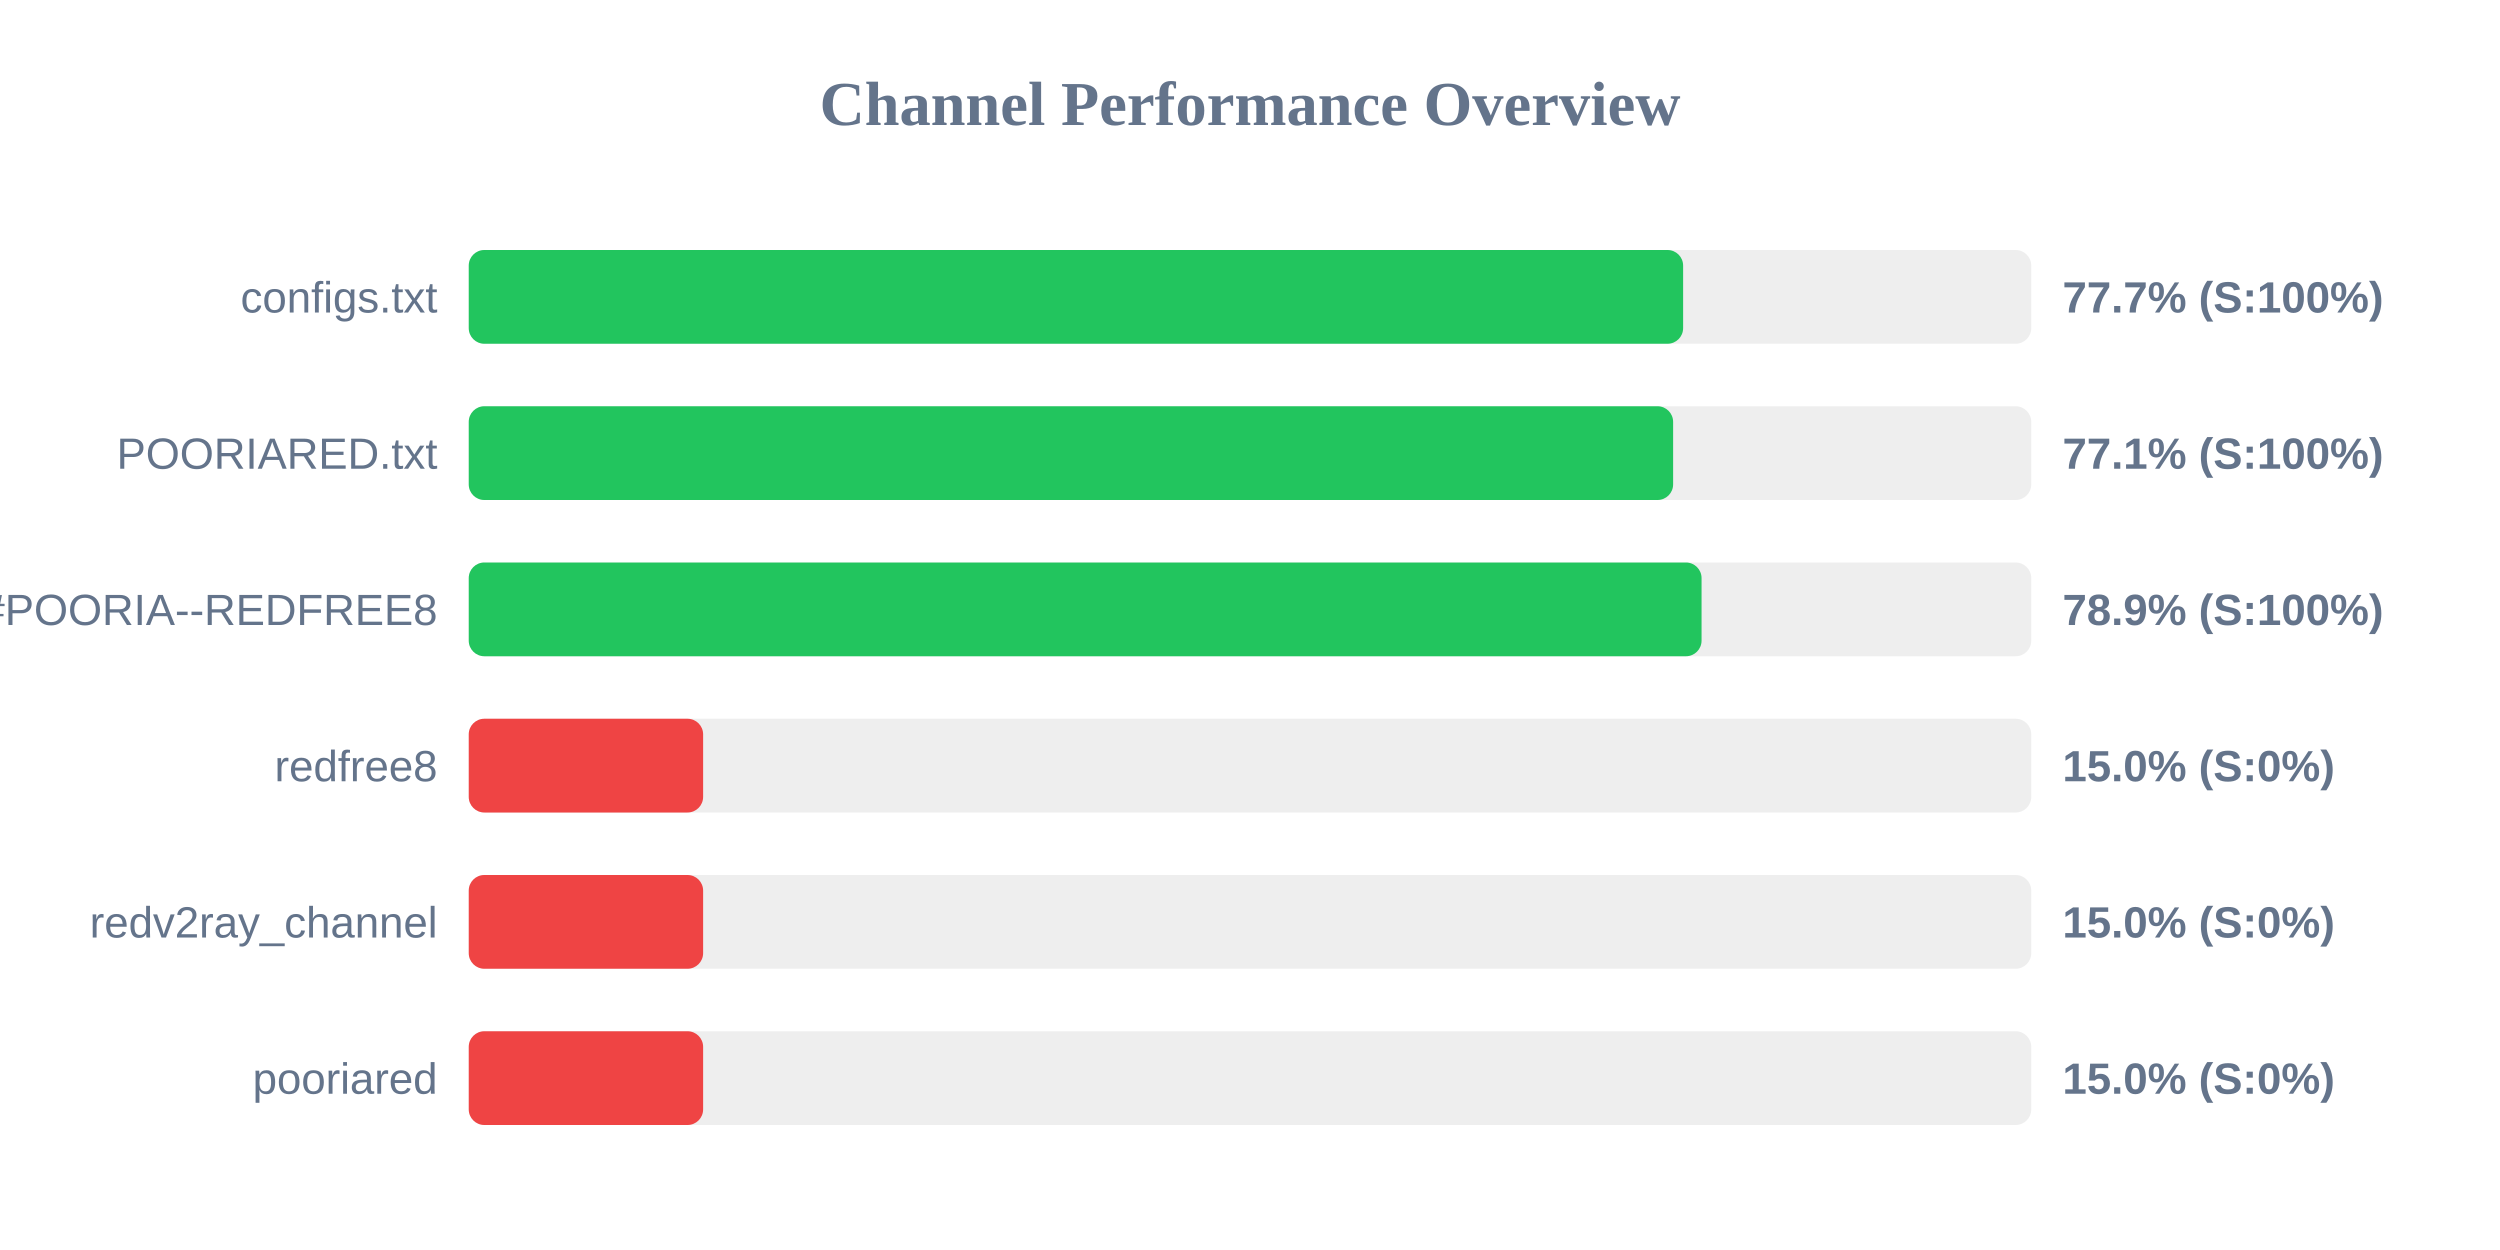
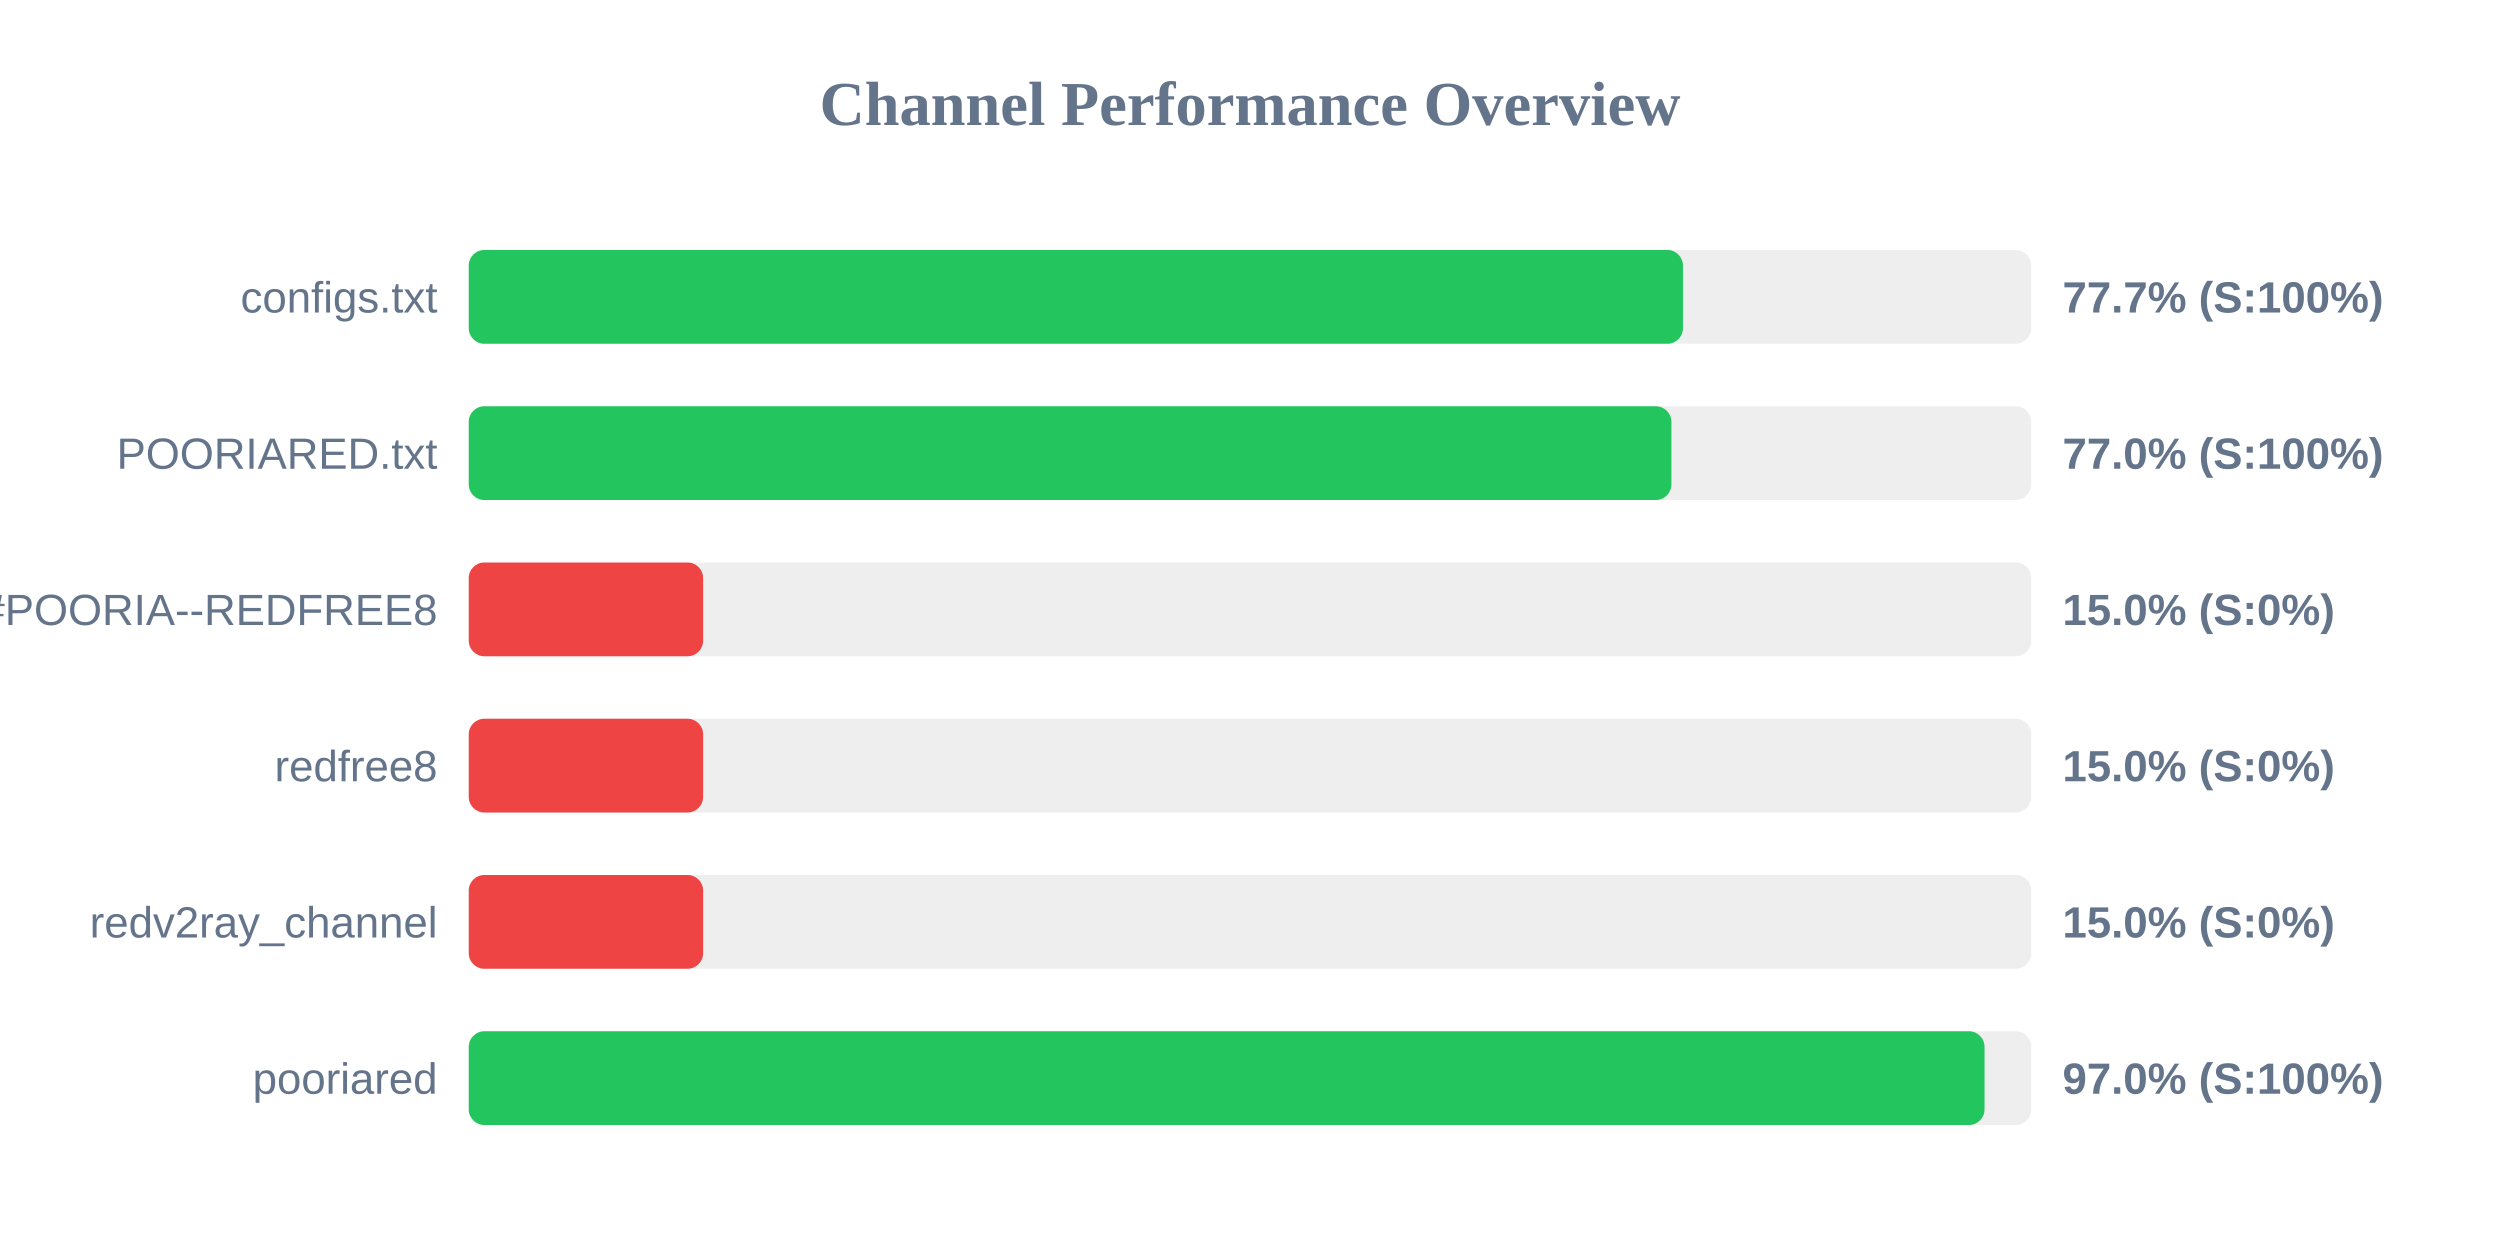
<svg xmlns="http://www.w3.org/2000/svg" width="800" height="400" version="1.1">
  <style>
        .row { font: 14px Arial; fill: #64748b; }
        .score { font: bold 14px Arial; fill: #64748b; }
    </style>
  <text x="400" y="40" text-anchor="middle" font-size="20px" font-weight="bold" fill="#64748b">Channel Performance Overview</text>
  <rect x="150" y="80" width="500" height="30" fill="#eee" rx="5" />
-   <rect x="150" y="80" width="388.6" height="30" fill="#22c55e" rx="5" />
+   <rect x="150" y="80" width="388.55" height="30" fill="#22c55e" rx="5" />
  <text x="140" y="100" text-anchor="end" class="row">configs.txt</text>
  <text x="660" y="100" text-anchor="start" class="score">77.7% (S:100%)</text>
  <rect x="150" y="130" width="500" height="30" fill="#eee" rx="5" />
-   <rect x="150" y="130" width="385.4" height="30" fill="#22c55e" rx="5" />
+   <rect x="150" y="130" width="384.85" height="30" fill="#22c55e" rx="5" />
  <text x="140" y="150" text-anchor="end" class="row">POORIARED.txt</text>
-   <text x="660" y="150" text-anchor="start" class="score">77.1% (S:100%)</text>
+   <text x="660" y="150" text-anchor="start" class="score">77.0% (S:100%)</text>
  <rect x="150" y="180" width="500" height="30" fill="#eee" rx="5" />
-   <rect x="150" y="180" width="394.5" height="30" fill="#22c55e" rx="5" />
+   <rect x="150" y="180" width="75.0" height="30" fill="#ef4444" rx="5" />
  <text x="140" y="200" text-anchor="end" class="row">POORIA--REDFREE8.txt#POORIA--REDFREE8</text>
-   <text x="660" y="200" text-anchor="start" class="score">78.9% (S:100%)</text>
+   <text x="660" y="200" text-anchor="start" class="score">15.0% (S:0%)</text>
  <rect x="150" y="230" width="500" height="30" fill="#eee" rx="5" />
  <rect x="150" y="230" width="75.0" height="30" fill="#ef4444" rx="5" />
  <text x="140" y="250" text-anchor="end" class="row">redfree8</text>
  <text x="660" y="250" text-anchor="start" class="score">15.0% (S:0%)</text>
  <rect x="150" y="280" width="500" height="30" fill="#eee" rx="5" />
  <rect x="150" y="280" width="75.0" height="30" fill="#ef4444" rx="5" />
  <text x="140" y="300" text-anchor="end" class="row">redv2ray_channel</text>
  <text x="660" y="300" text-anchor="start" class="score">15.0% (S:0%)</text>
  <rect x="150" y="330" width="500" height="30" fill="#eee" rx="5" />
-   <rect x="150" y="330" width="75.0" height="30" fill="#ef4444" rx="5" />
+   <rect x="150" y="330" width="485.05" height="30" fill="#22c55e" rx="5" />
  <text x="140" y="350" text-anchor="end" class="row">pooriared</text>
-   <text x="660" y="350" text-anchor="start" class="score">15.0% (S:0%)</text>
+   <text x="660" y="350" text-anchor="start" class="score">97.0% (S:100%)</text>
</svg>
